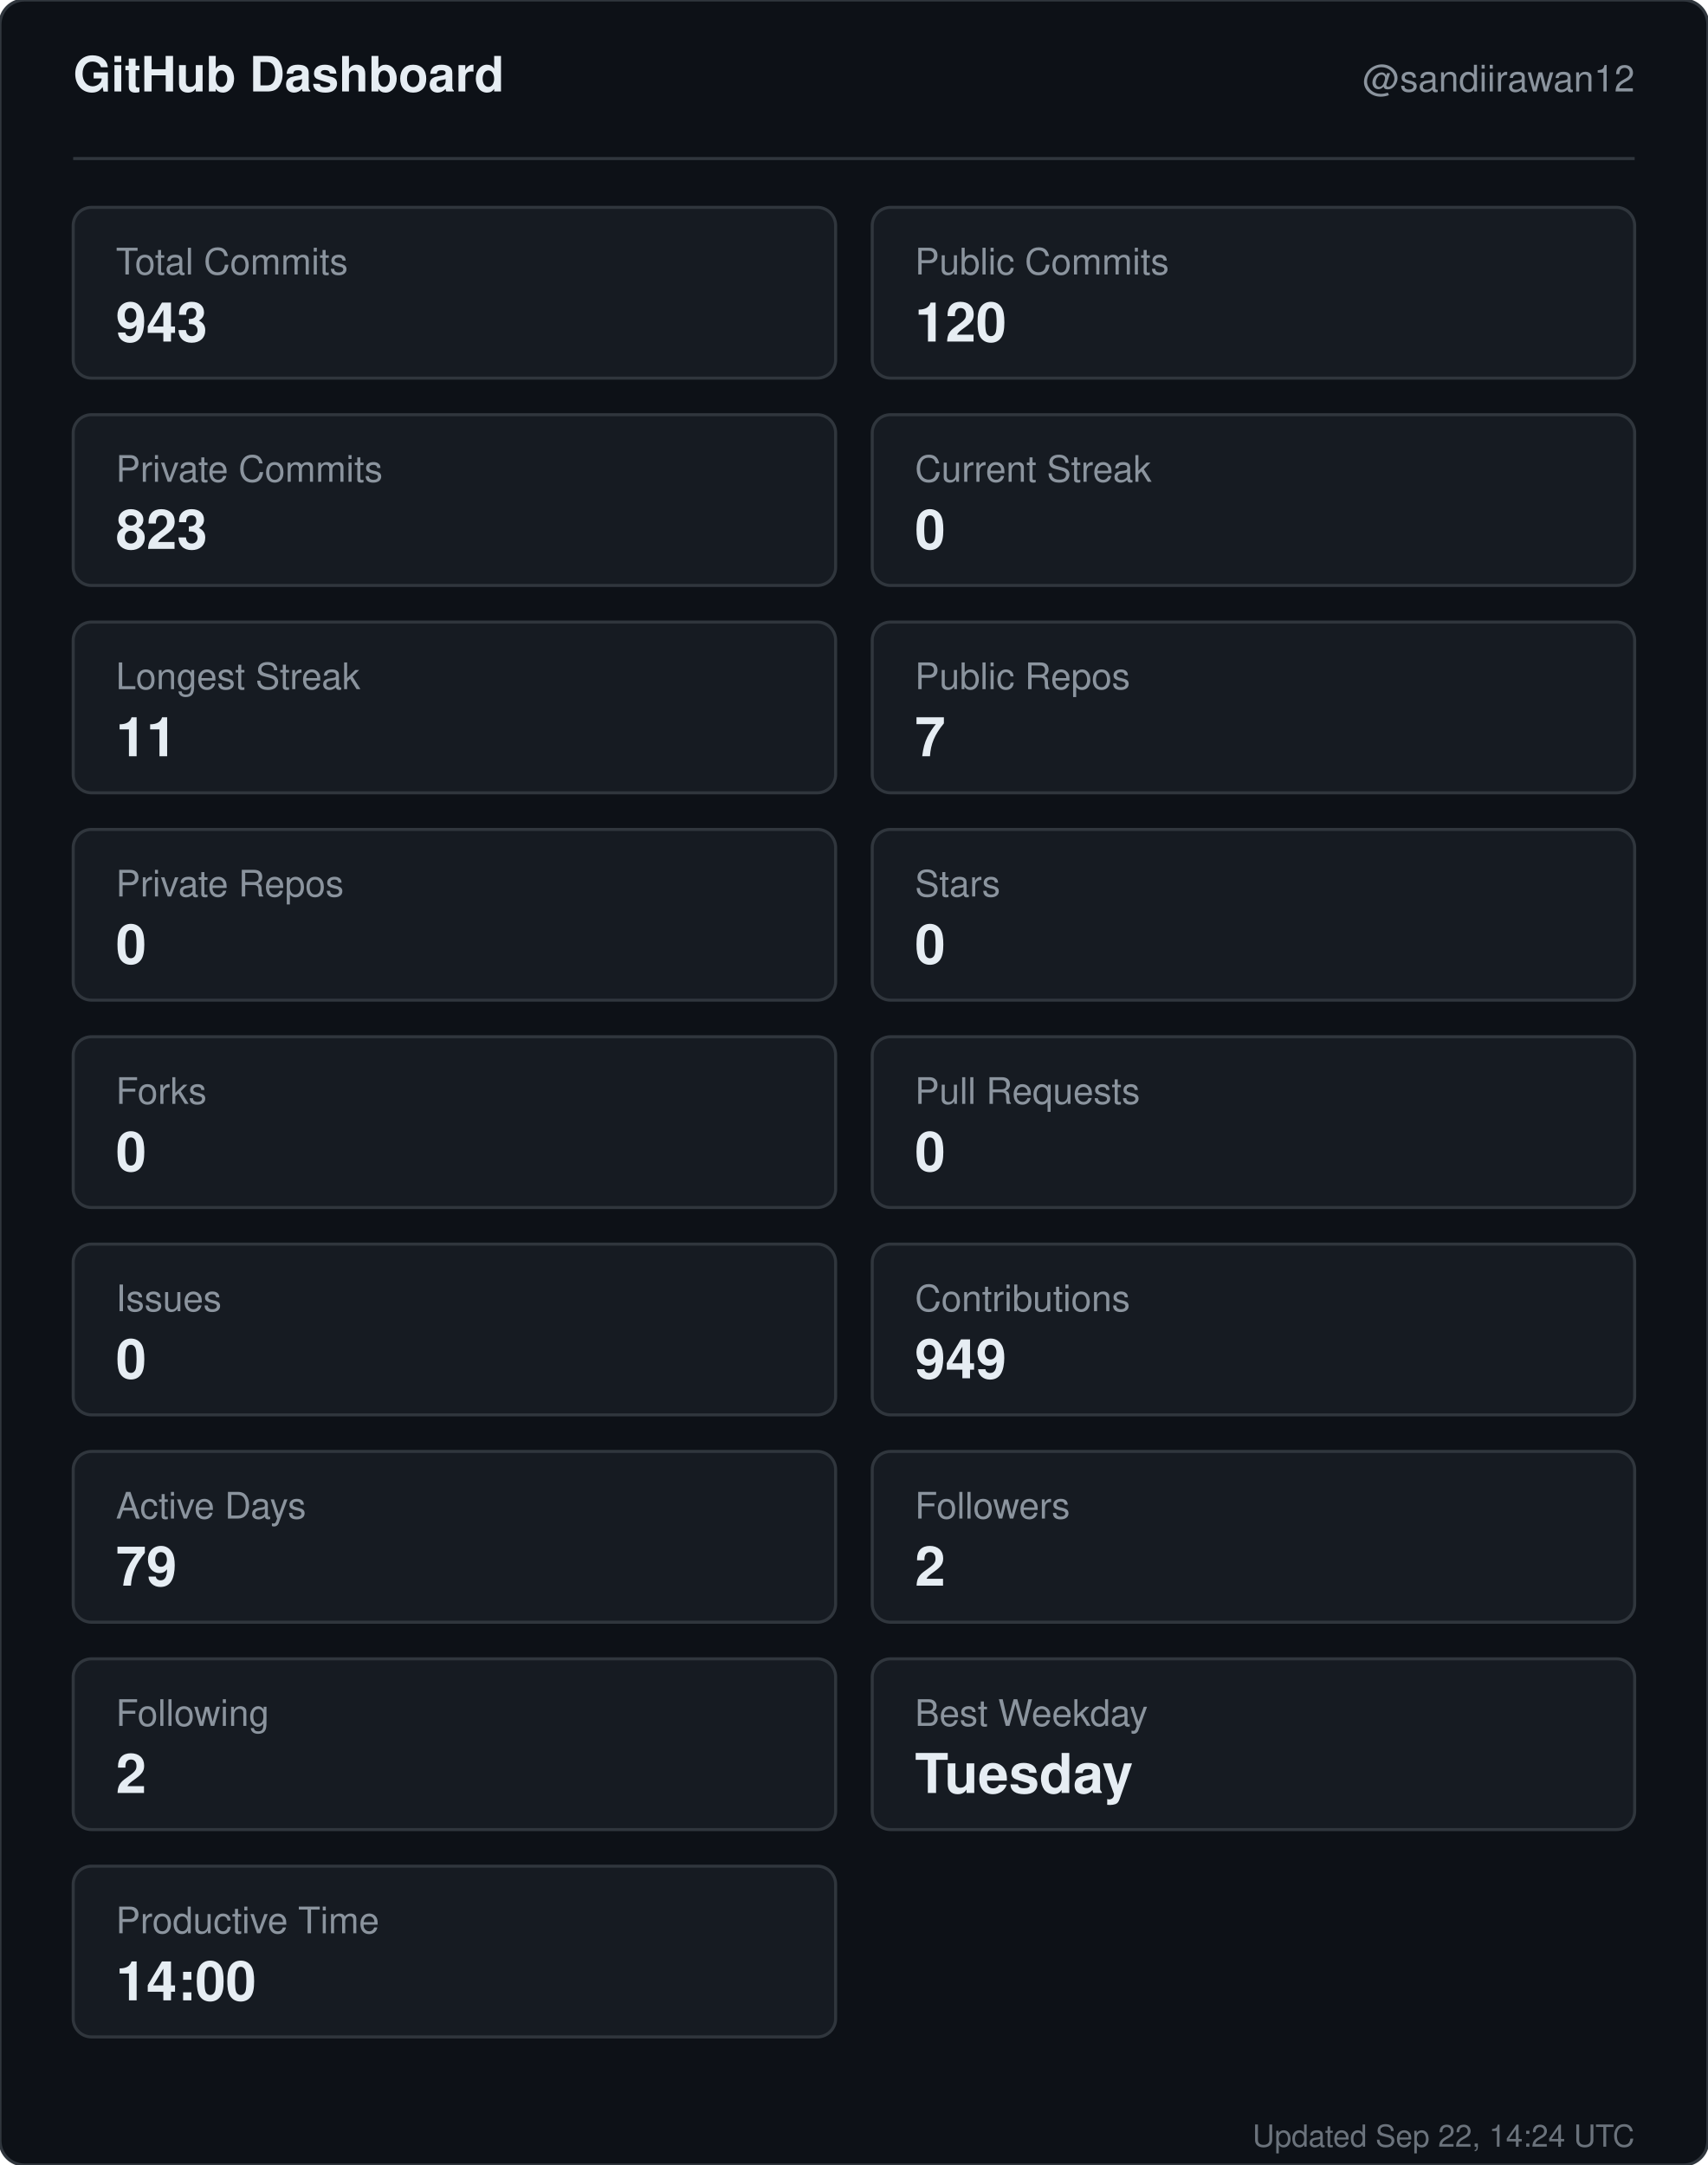
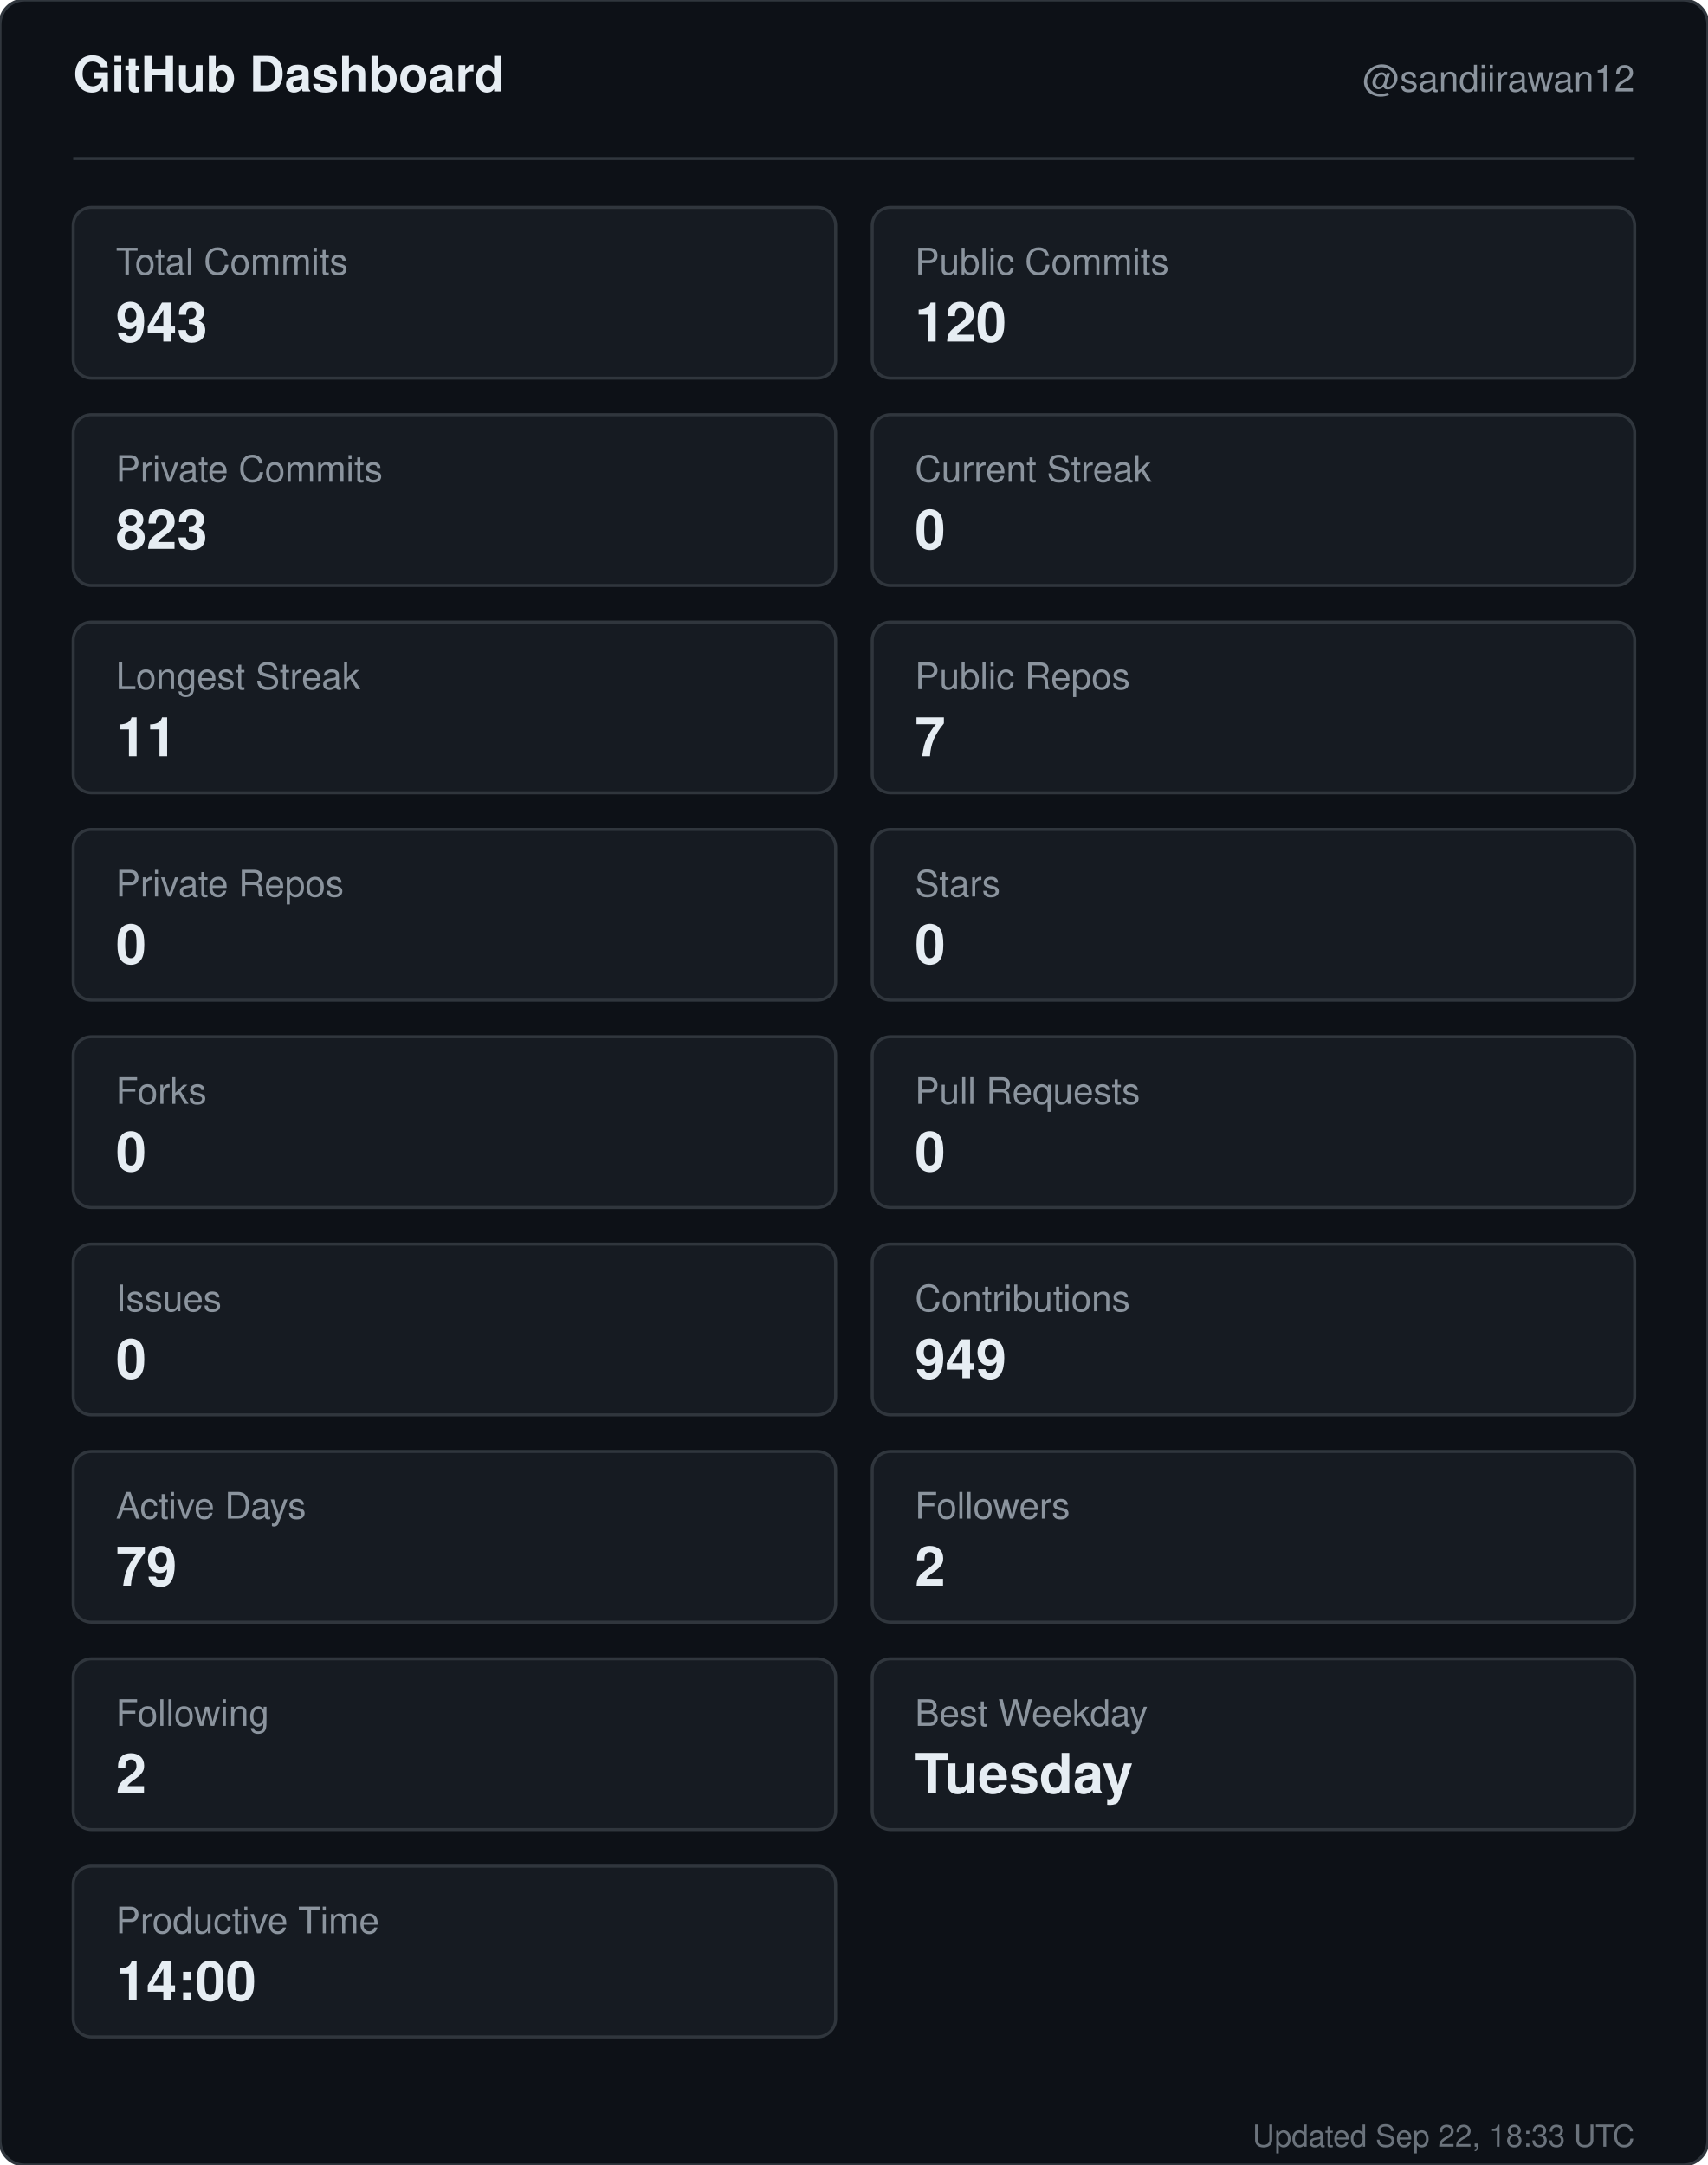
<svg xmlns="http://www.w3.org/2000/svg" width="560" height="710" viewBox="0 0 560 710" role="img" aria-label="GitHub dashboard for sandiirawan12">
  <rect width="560" height="710" rx="8" fill="#0d1117" stroke="#30363d" />
  <g font-family="-apple-system, BlinkMacSystemFont, Segoe UI, Helvetica, Arial, sans-serif">
    <text x="24" y="30" fill="#e6edf3" font-size="16" font-weight="700">GitHub Dashboard</text>
    <text x="536" y="30" fill="#8b949e" font-size="12" text-anchor="end">@sandiirawan12</text>
    <line x1="24" y1="52" x2="536" y2="52" stroke="#30363d" />
    <rect x="24" y="68" width="250" height="56" rx="6" fill="#161b22" stroke="#30363d" />
    <text x="38" y="90" fill="#8b949e" font-size="12">Total Commits</text>
    <text x="38" y="112" fill="#e6edf3" font-size="18" font-weight="700">943</text>
    <rect x="286" y="68" width="250" height="56" rx="6" fill="#161b22" stroke="#30363d" />
    <text x="300" y="90" fill="#8b949e" font-size="12">Public Commits</text>
    <text x="300" y="112" fill="#e6edf3" font-size="18" font-weight="700">120</text>
    <rect x="24" y="136" width="250" height="56" rx="6" fill="#161b22" stroke="#30363d" />
    <text x="38" y="158" fill="#8b949e" font-size="12">Private Commits</text>
    <text x="38" y="180" fill="#e6edf3" font-size="18" font-weight="700">823</text>
    <rect x="286" y="136" width="250" height="56" rx="6" fill="#161b22" stroke="#30363d" />
    <text x="300" y="158" fill="#8b949e" font-size="12">Current Streak</text>
    <text x="300" y="180" fill="#e6edf3" font-size="18" font-weight="700">0</text>
    <rect x="24" y="204" width="250" height="56" rx="6" fill="#161b22" stroke="#30363d" />
    <text x="38" y="226" fill="#8b949e" font-size="12">Longest Streak</text>
    <text x="38" y="248" fill="#e6edf3" font-size="18" font-weight="700">11</text>
    <rect x="286" y="204" width="250" height="56" rx="6" fill="#161b22" stroke="#30363d" />
    <text x="300" y="226" fill="#8b949e" font-size="12">Public Repos</text>
    <text x="300" y="248" fill="#e6edf3" font-size="18" font-weight="700">7</text>
    <rect x="24" y="272" width="250" height="56" rx="6" fill="#161b22" stroke="#30363d" />
    <text x="38" y="294" fill="#8b949e" font-size="12">Private Repos</text>
    <text x="38" y="316" fill="#e6edf3" font-size="18" font-weight="700">0</text>
    <rect x="286" y="272" width="250" height="56" rx="6" fill="#161b22" stroke="#30363d" />
    <text x="300" y="294" fill="#8b949e" font-size="12">Stars</text>
    <text x="300" y="316" fill="#e6edf3" font-size="18" font-weight="700">0</text>
    <rect x="24" y="340" width="250" height="56" rx="6" fill="#161b22" stroke="#30363d" />
    <text x="38" y="362" fill="#8b949e" font-size="12">Forks</text>
    <text x="38" y="384" fill="#e6edf3" font-size="18" font-weight="700">0</text>
    <rect x="286" y="340" width="250" height="56" rx="6" fill="#161b22" stroke="#30363d" />
    <text x="300" y="362" fill="#8b949e" font-size="12">Pull Requests</text>
    <text x="300" y="384" fill="#e6edf3" font-size="18" font-weight="700">0</text>
    <rect x="24" y="408" width="250" height="56" rx="6" fill="#161b22" stroke="#30363d" />
    <text x="38" y="430" fill="#8b949e" font-size="12">Issues</text>
    <text x="38" y="452" fill="#e6edf3" font-size="18" font-weight="700">0</text>
    <rect x="286" y="408" width="250" height="56" rx="6" fill="#161b22" stroke="#30363d" />
    <text x="300" y="430" fill="#8b949e" font-size="12">Contributions</text>
    <text x="300" y="452" fill="#e6edf3" font-size="18" font-weight="700">949</text>
    <rect x="24" y="476" width="250" height="56" rx="6" fill="#161b22" stroke="#30363d" />
    <text x="38" y="498" fill="#8b949e" font-size="12">Active Days</text>
    <text x="38" y="520" fill="#e6edf3" font-size="18" font-weight="700">79</text>
    <rect x="286" y="476" width="250" height="56" rx="6" fill="#161b22" stroke="#30363d" />
    <text x="300" y="498" fill="#8b949e" font-size="12">Followers</text>
    <text x="300" y="520" fill="#e6edf3" font-size="18" font-weight="700">2</text>
    <rect x="24" y="544" width="250" height="56" rx="6" fill="#161b22" stroke="#30363d" />
    <text x="38" y="566" fill="#8b949e" font-size="12">Following</text>
    <text x="38" y="588" fill="#e6edf3" font-size="18" font-weight="700">2</text>
    <rect x="286" y="544" width="250" height="56" rx="6" fill="#161b22" stroke="#30363d" />
    <text x="300" y="566" fill="#8b949e" font-size="12">Best Weekday</text>
    <text x="300" y="588" fill="#e6edf3" font-size="18" font-weight="700">Tuesday</text>
    <rect x="24" y="612" width="250" height="56" rx="6" fill="#161b22" stroke="#30363d" />
    <text x="38" y="634" fill="#8b949e" font-size="12">Productive Time</text>
    <text x="38" y="656" fill="#e6edf3" font-size="18" font-weight="700">14:00</text>
-     <text x="536" y="704" fill="#8b949e" font-size="10" text-anchor="end" opacity="0.75">Updated Sep 22, 14:24 UTC</text>
+     <text x="536" y="704" fill="#8b949e" font-size="10" text-anchor="end" opacity="0.75">Updated Sep 22, 18:33 UTC</text>
  </g>
</svg>
